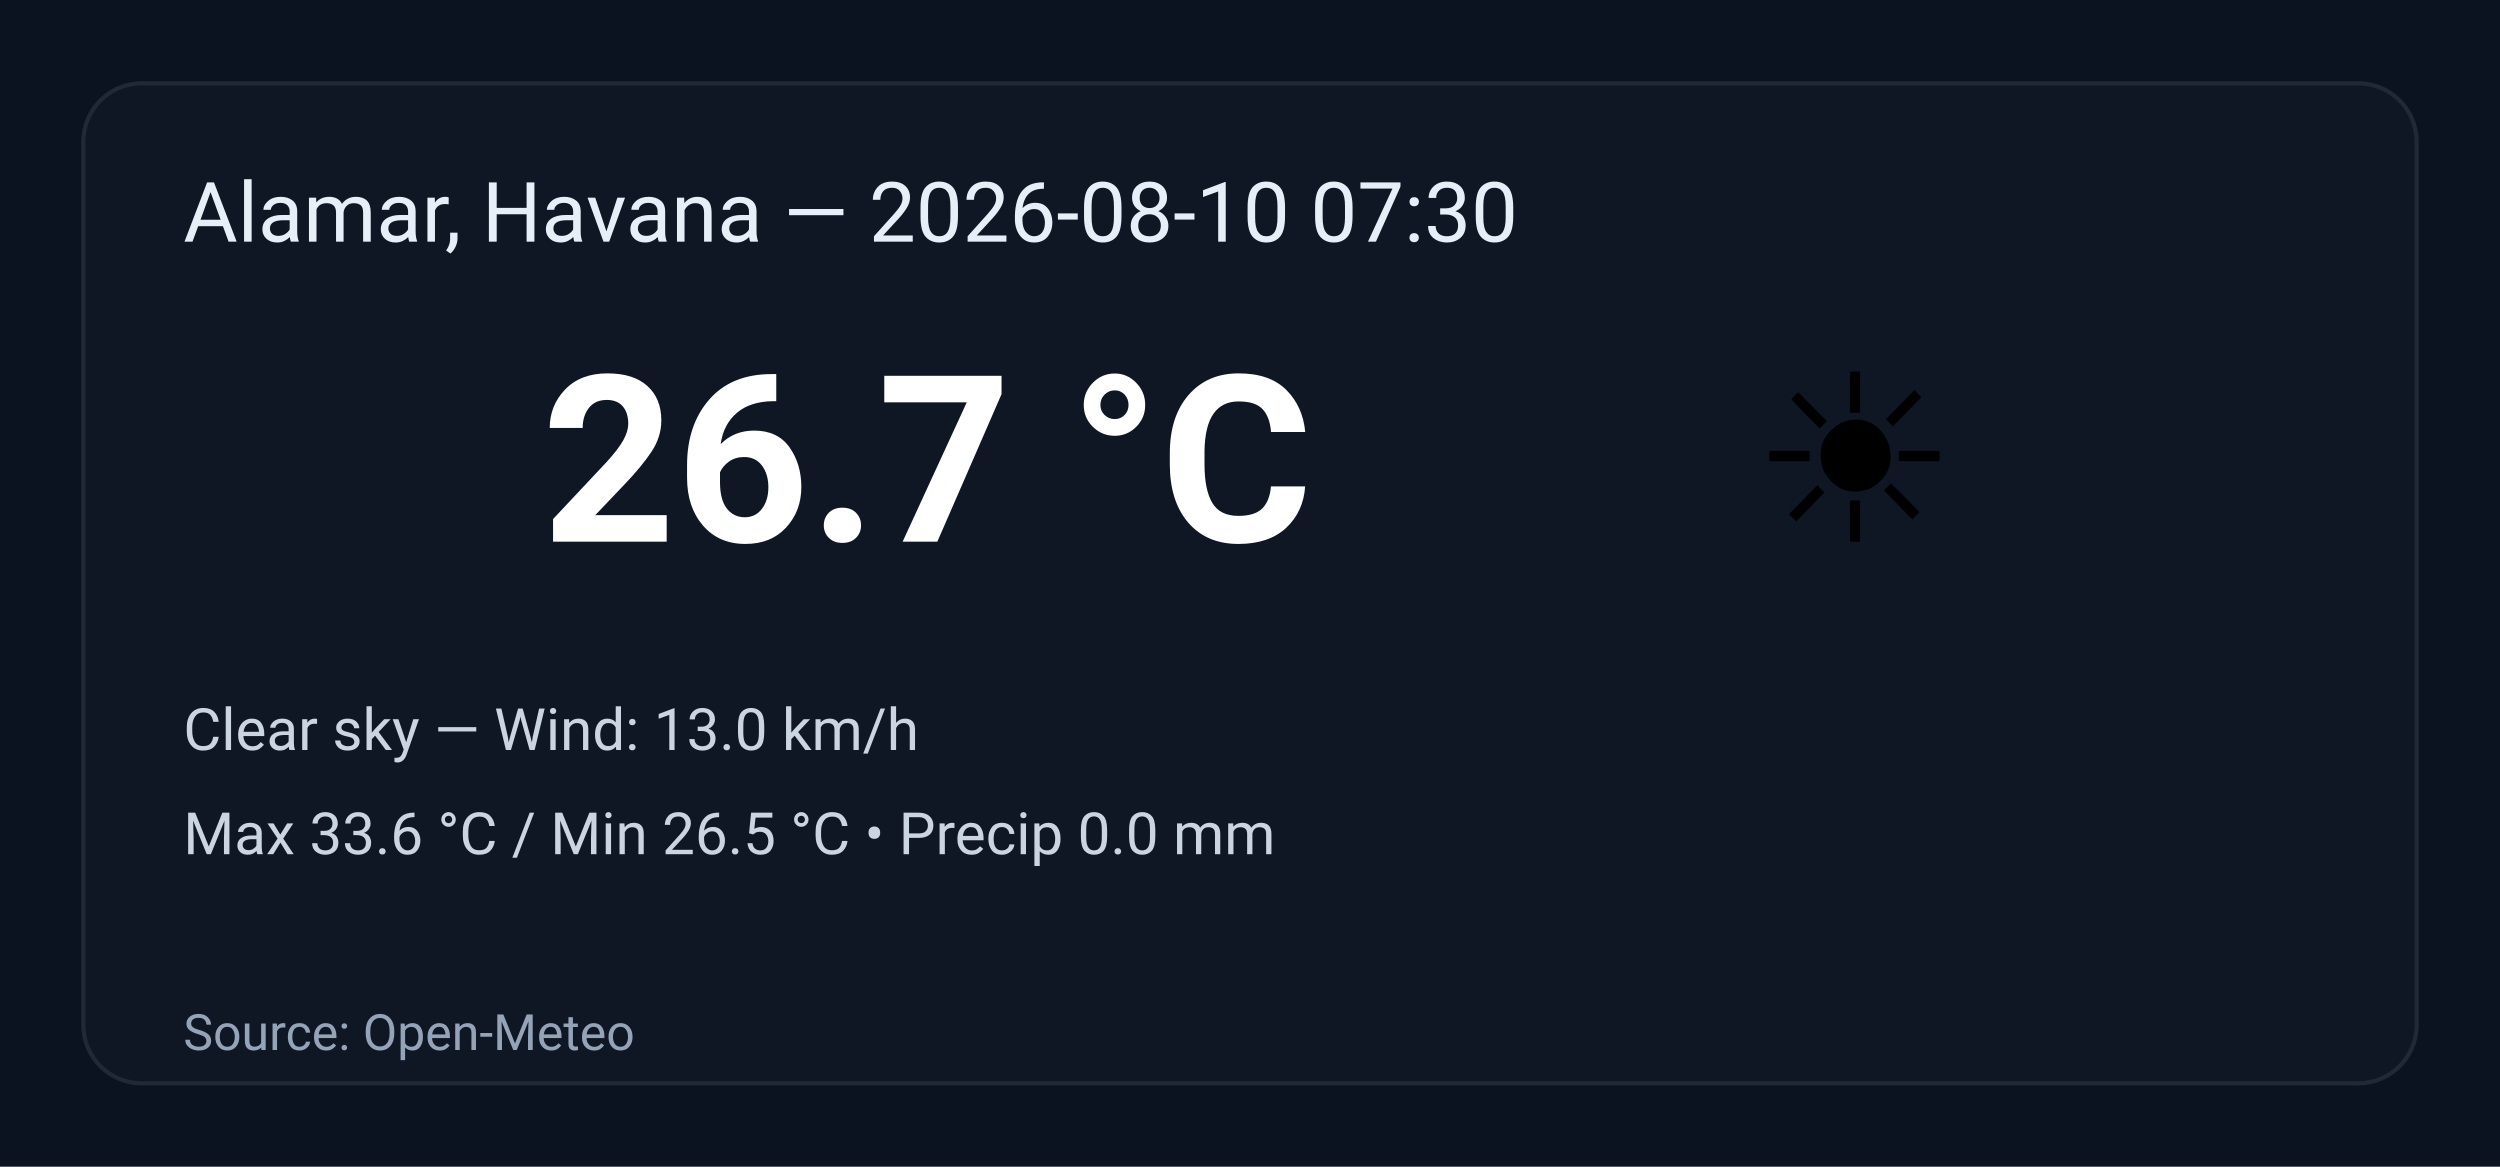
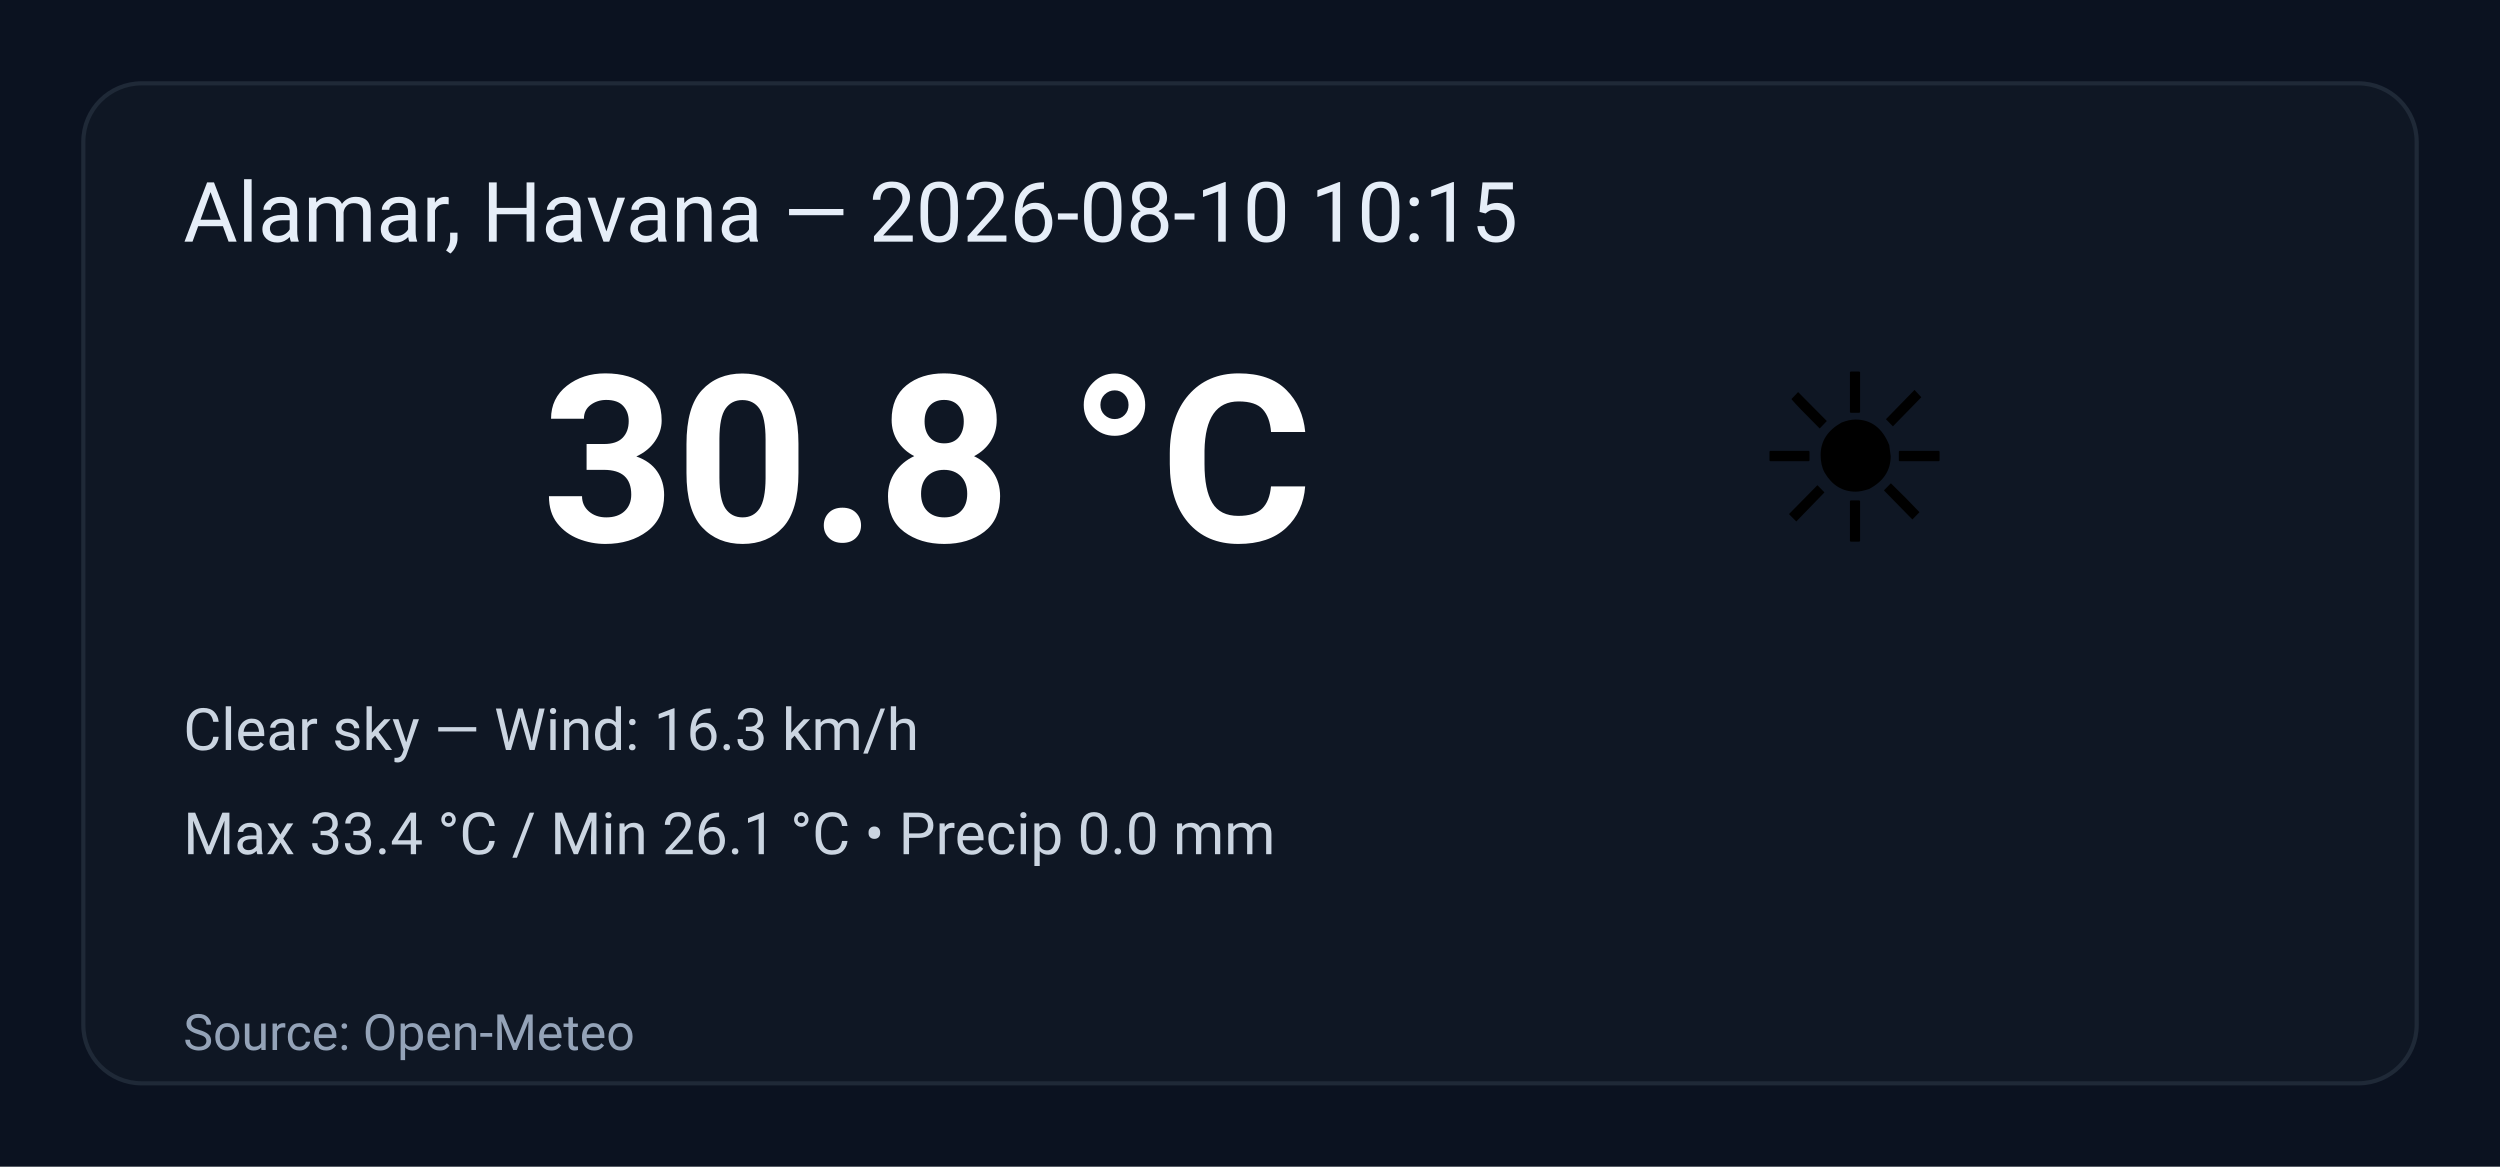
<svg xmlns="http://www.w3.org/2000/svg" width="600" height="280" viewBox="0 0 600 280" role="img" aria-label="Weather summary">
  <style>
    .bg { fill: #0b1220; }
    .card { fill: #0f1724; stroke: #1f2937; stroke-width:1; rx:14; }
    .title { font: 20px 'Segoe UI', Roboto, Arial; fill: #e6eef8; }
    .temp { font: 56px 'Segoe UI', Roboto, Arial; fill: #ffffff; font-weight:700; }
    .emoji { font-size:56px; }
    .meta { font: 14px 'Segoe UI', Roboto, Arial; fill: #cbd5e1; }
    .foot { font: 12px 'Segoe UI', Roboto, Arial; fill: #94a3b8; }
  </style>
  <rect class="bg" width="100%" height="100%" rx="0" />
  <g transform="translate(20,20)">
    <rect class="card" x="0" y="0" width="560" height="240" rx="12" />
-     <text class="title" x="24" y="38">Alamar, Havana — 2026-08-10 07:30</text>
+     <text class="title" x="24" y="38">Alamar, Havana — 2026-08-10 10:15</text>
    <text class="emoji" x="400" y="110">☀️</text>
-     <text class="temp" x="110" y="110">26.7 °C</text>
-     <text class="meta" x="24" y="160">Clear sky — Wind: 13.0 km/h</text>
-     <text class="meta" x="24" y="185">Max 33.6 °C / Min 26.5 °C  •  Precip 0.0 mm</text>
+     <text class="temp" x="110" y="110">30.8 °C</text>
+     <text class="meta" x="24" y="160">Clear sky — Wind: 16.3 km/h</text>
+     <text class="meta" x="24" y="185">Max 33.4 °C / Min 26.1 °C  •  Precip 0.0 mm</text>
    <text class="foot" x="24" y="232">Source: Open-Meteo</text>
  </g>
</svg>
